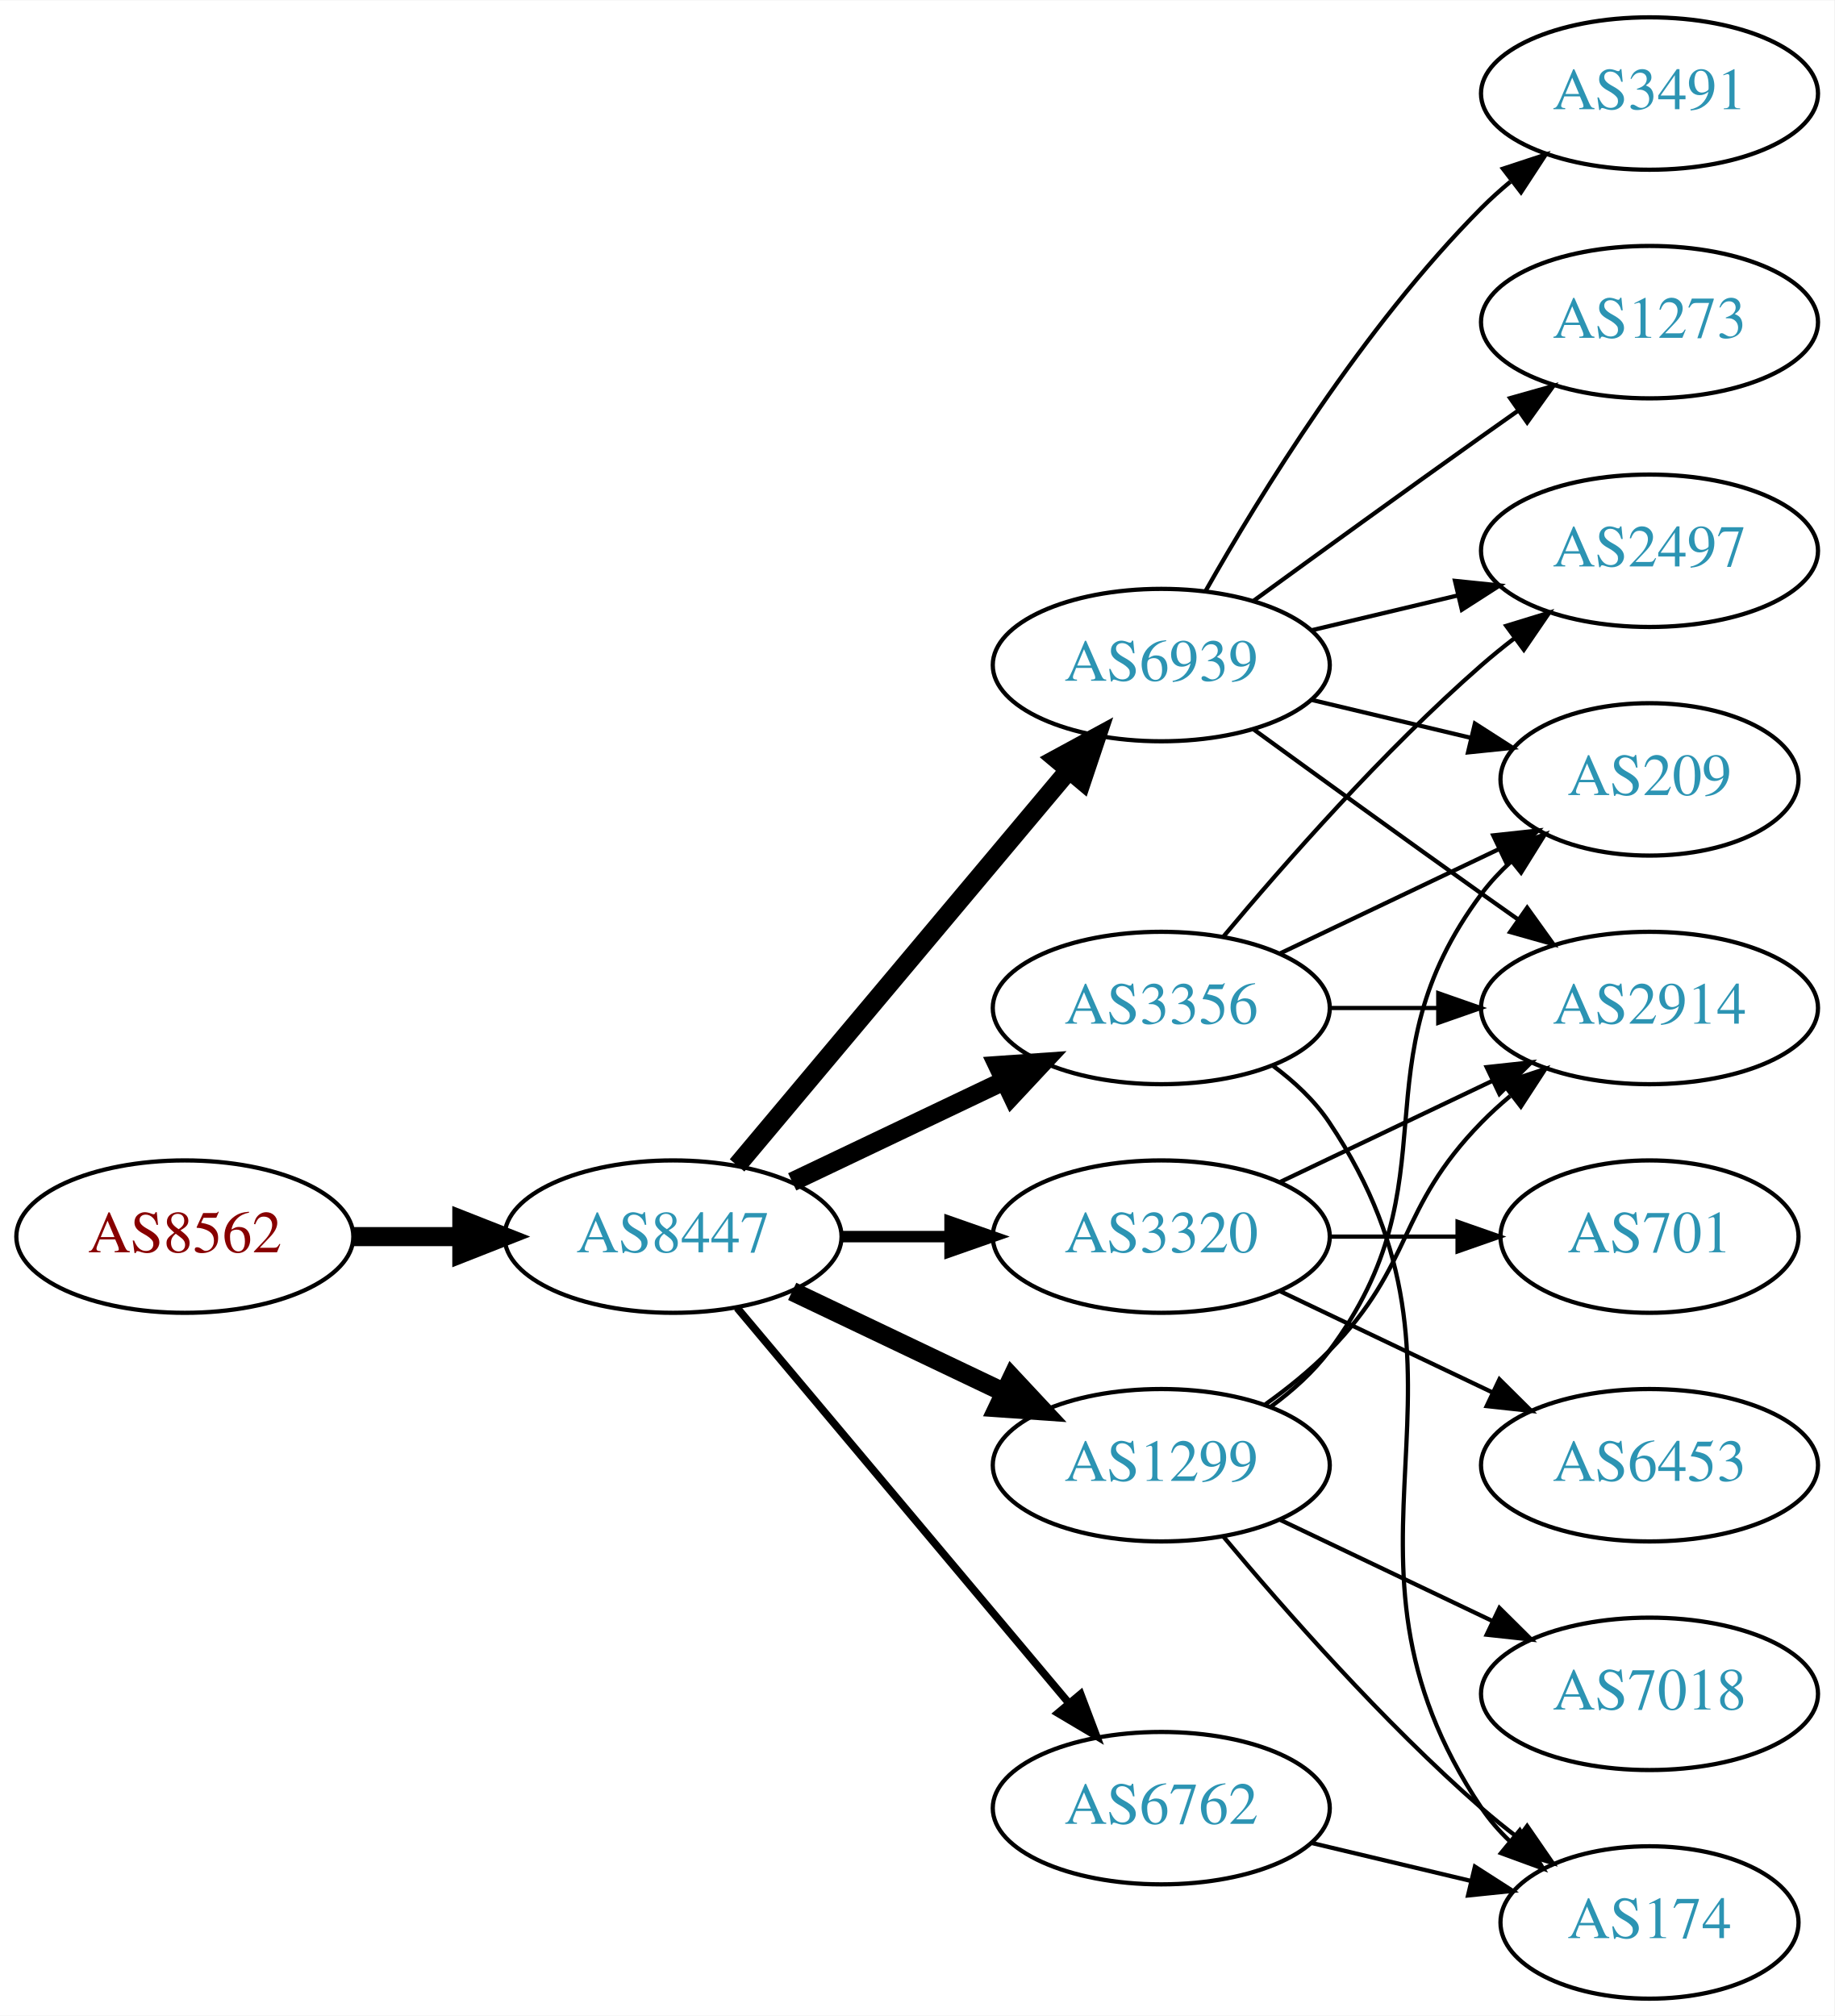
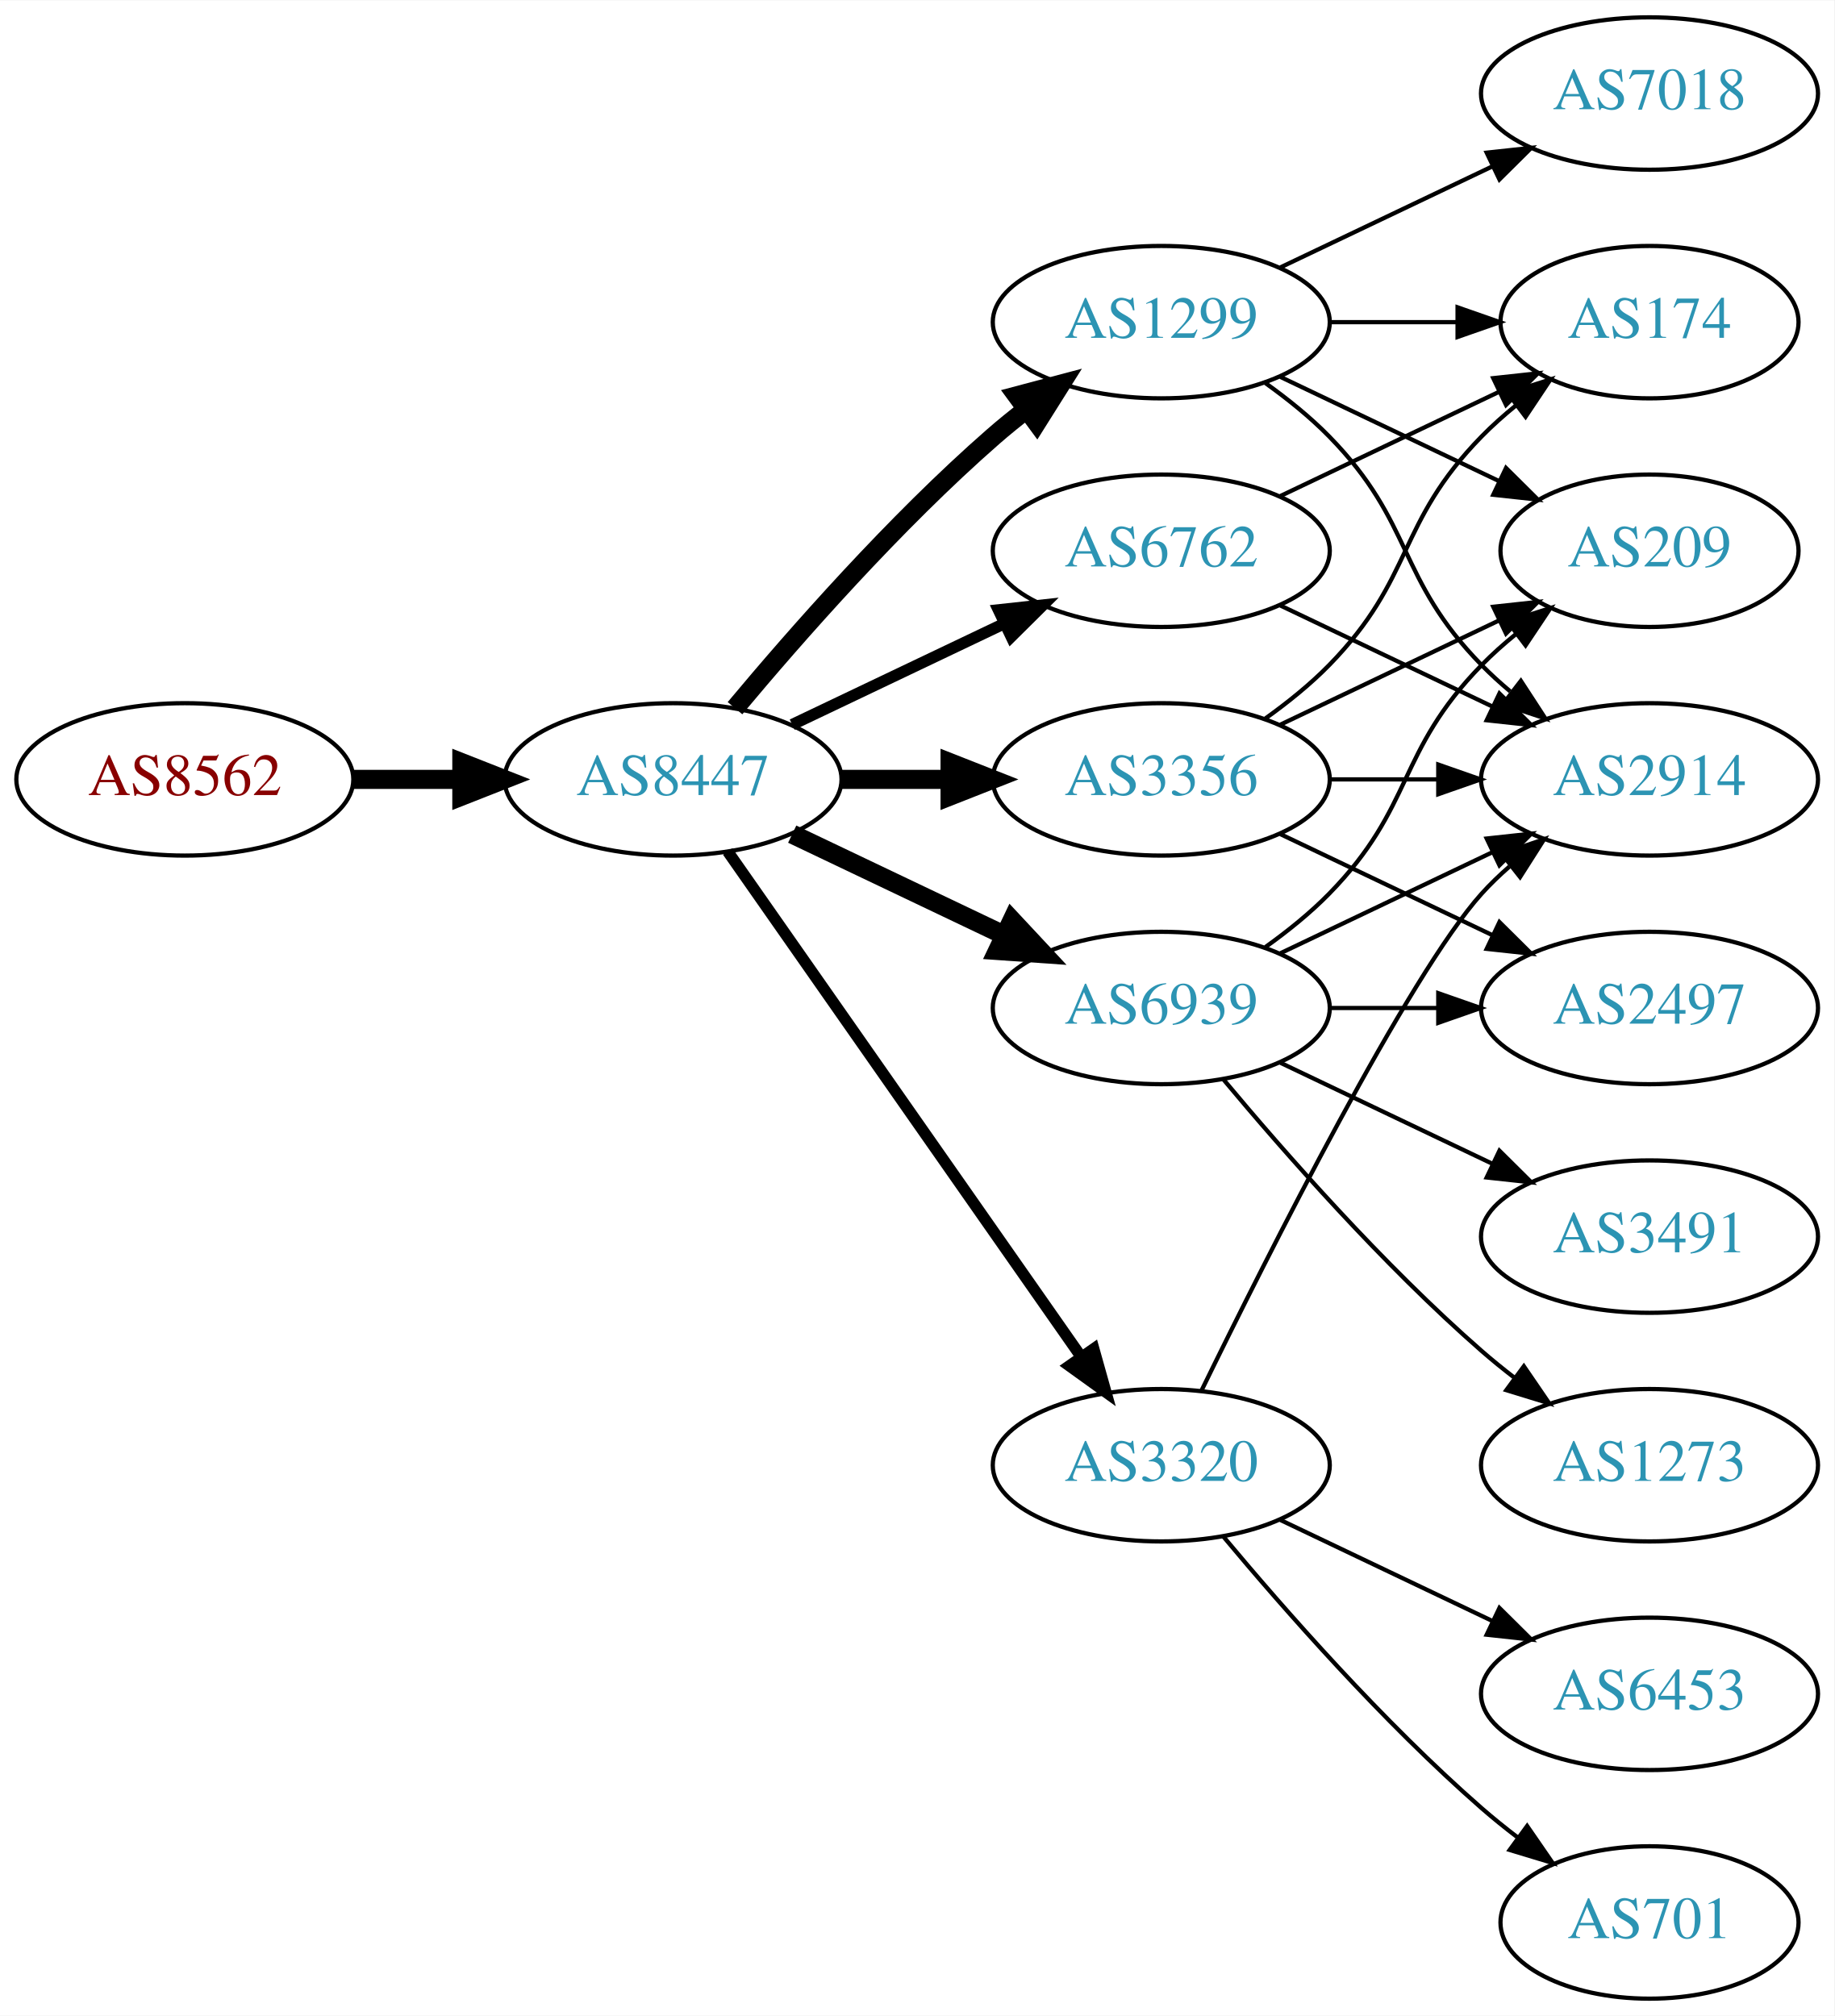
<svg xmlns="http://www.w3.org/2000/svg" xmlns:xlink="http://www.w3.org/1999/xlink" width="433pt" height="476pt" viewBox="0.00 0.00 433.17 476.00">
  <g id="graph0" class="graph" transform="scale(1 1) rotate(0) translate(4 472)">
    <polygon fill="white" stroke="none" points="-4,4 -4,-472 429.172,-472 429.172,4 -4,4" />
    <g id="node1" class="node">
      <g id="a_node1">
        <a xlink:href="/asn/8562" xlink:title="AS8562 ~ A1 Telekom Austria AG [AT]">
-           <ellipse fill="#ffffff" stroke="black" cx="39.647" cy="-180" rx="39.794" ry="18" />
-           <text text-anchor="middle" x="39.647" y="-176.3" font-family="Times,serif" font-size="14.00" fill="#880000">AS8562</text>
+           <ellipse fill="#ffffff" stroke="black" cx="39.647" cy="-288" rx="39.794" ry="18" />
+           <text text-anchor="middle" x="39.647" y="-284.3" font-family="Times,serif" font-size="14.00" fill="#880000">AS8562</text>
        </a>
      </g>
    </g>
    <g id="node2" class="node">
      <g id="a_node2">
        <a xlink:href="/asn/8447" xlink:title="AS8447 ~ A1 Telekom Austria AG [AT]">
-           <ellipse fill="#ffffff" stroke="black" cx="154.939" cy="-180" rx="39.794" ry="18" />
-           <text text-anchor="middle" x="154.939" y="-176.3" font-family="Times,serif" font-size="14.00" fill="#2c94b3">AS8447</text>
+           <ellipse fill="#ffffff" stroke="black" cx="154.939" cy="-288" rx="39.794" ry="18" />
+           <text text-anchor="middle" x="154.939" y="-284.3" font-family="Times,serif" font-size="14.00" fill="#2c94b3">AS8447</text>
        </a>
      </g>
    </g>
    <g id="edge1" class="edge">
-       <path fill="none" stroke="black" stroke-width="4.5" d="M79.319,-180C87.522,-180 96.286,-180 104.818,-180" />
-       <polygon fill="black" stroke="black" stroke-width="4.5" points="105.057,-183.938 115.057,-180 105.057,-176.063 105.057,-183.938" />
+       <path fill="none" stroke="black" stroke-width="4.5" d="M79.319,-288C87.522,-288 96.286,-288 104.818,-288" />
+       <polygon fill="black" stroke="black" stroke-width="4.5" points="105.057,-291.938 115.057,-288 105.057,-284.063 105.057,-291.938" />
    </g>
    <g id="node3" class="node">
      <g id="a_node3">
-         <a xlink:href="/asn/6939" xlink:title="AS6939 ~ Hurricane Electric LLC [US]">
-           <ellipse fill="#ffffff" stroke="black" cx="270.232" cy="-315" rx="39.794" ry="18" />
-           <text text-anchor="middle" x="270.232" y="-311.3" font-family="Times,serif" font-size="14.00" fill="#2c94b3">AS6939</text>
+         <a xlink:href="/asn/6762" xlink:title="AS6762 ~ TELECOM ITALIA SPARKLE S.p.A. [IT]">
+           <ellipse fill="#ffffff" stroke="black" cx="270.232" cy="-342" rx="39.794" ry="18" />
+           <text text-anchor="middle" x="270.232" y="-338.3" font-family="Times,serif" font-size="14.00" fill="#2c94b3">AS6762</text>
        </a>
      </g>
    </g>
    <g id="edge2" class="edge">
-       <path fill="none" stroke="black" stroke-width="4.5" d="M170.059,-196.825C189.734,-220.269 225.538,-262.934 248.316,-290.076" />
-       <polygon fill="black" stroke="black" stroke-width="4.5" points="245.49,-292.834 254.935,-297.963 251.523,-287.772 245.49,-292.834" />
+       <path fill="none" stroke="black" stroke-width="2.7" d="M183.076,-300.934C198.07,-308.081 216.891,-317.052 233.114,-324.785" />
+       <polygon fill="black" stroke="black" stroke-width="2.7" points="231.784,-328.028 242.317,-329.171 234.796,-321.709 231.784,-328.028" />
    </g>
    <g id="node4" class="node">
      <g id="a_node4">
-         <a xlink:href="/asn/3320" xlink:title="AS3320 ~ DTAG [DE]">
-           <ellipse fill="#ffffff" stroke="black" cx="270.232" cy="-180" rx="39.794" ry="18" />
-           <text text-anchor="middle" x="270.232" y="-176.3" font-family="Times,serif" font-size="14.00" fill="#2c94b3">AS3320</text>
+         <a xlink:href="/asn/1299" xlink:title="AS1299 ~ Telia Carrier [EU]">
+           <ellipse fill="#ffffff" stroke="black" cx="270.232" cy="-396" rx="39.794" ry="18" />
+           <text text-anchor="middle" x="270.232" y="-392.3" font-family="Times,serif" font-size="14.00" fill="#2c94b3">AS1299</text>
        </a>
      </g>
    </g>
    <g id="edge3" class="edge">
-       <path fill="none" stroke="black" stroke-width="2.7" d="M194.612,-180C202.815,-180 211.579,-180 220.111,-180" />
-       <polygon fill="black" stroke="black" stroke-width="2.7" points="220.35,-183.5 230.35,-180 220.35,-176.5 220.35,-183.5" />
+       <path fill="none" stroke="black" stroke-width="4.5" d="M169.569,-304.817C183.852,-321.929 207.398,-348.745 230.586,-369 233.052,-371.154 235.69,-373.294 238.388,-375.372" />
+       <polygon fill="black" stroke="black" stroke-width="4.5" points="236.153,-378.616 246.542,-381.37 240.82,-372.273 236.153,-378.616" />
    </g>
    <g id="node5" class="node">
      <g id="a_node5">
        <a xlink:href="/asn/3356" xlink:title="AS3356 ~ Level 3 Parent, LLC [US]">
-           <ellipse fill="#ffffff" stroke="black" cx="270.232" cy="-234" rx="39.794" ry="18" />
-           <text text-anchor="middle" x="270.232" y="-230.3" font-family="Times,serif" font-size="14.00" fill="#2c94b3">AS3356</text>
+           <ellipse fill="#ffffff" stroke="black" cx="270.232" cy="-288" rx="39.794" ry="18" />
+           <text text-anchor="middle" x="270.232" y="-284.3" font-family="Times,serif" font-size="14.00" fill="#2c94b3">AS3356</text>
        </a>
      </g>
    </g>
    <g id="edge4" class="edge">
-       <path fill="none" stroke="black" stroke-width="4.5" d="M183.076,-192.934C198.07,-200.081 216.891,-209.052 233.114,-216.785" />
-       <polygon fill="black" stroke="black" stroke-width="4.5" points="231.596,-220.423 242.317,-221.171 234.985,-213.314 231.596,-220.423" />
+       <path fill="none" stroke="black" stroke-width="4.5" d="M194.612,-288C202.815,-288 211.579,-288 220.111,-288" />
+       <polygon fill="black" stroke="black" stroke-width="4.5" points="220.35,-291.938 230.35,-288 220.35,-284.063 220.35,-291.938" />
    </g>
    <g id="node6" class="node">
      <g id="a_node6">
-         <a xlink:href="/asn/6762" xlink:title="AS6762 ~ TELECOM ITALIA SPARKLE S.p.A. [IT]">
-           <ellipse fill="#ffffff" stroke="black" cx="270.232" cy="-45" rx="39.794" ry="18" />
-           <text text-anchor="middle" x="270.232" y="-41.3" font-family="Times,serif" font-size="14.00" fill="#2c94b3">AS6762</text>
+         <a xlink:href="/asn/3320" xlink:title="AS3320 ~ DTAG [DE]">
+           <ellipse fill="#ffffff" stroke="black" cx="270.232" cy="-126" rx="39.794" ry="18" />
+           <text text-anchor="middle" x="270.232" y="-122.3" font-family="Times,serif" font-size="14.00" fill="#2c94b3">AS3320</text>
        </a>
      </g>
    </g>
    <g id="edge5" class="edge">
-       <path fill="none" stroke="black" stroke-width="1.8" d="M170.059,-163.175C189.734,-139.731 225.538,-97.067 248.316,-69.924" />
-       <polygon fill="black" stroke="black" stroke-width="1.8" points="251.188,-71.947 254.935,-62.037 245.825,-67.447 251.188,-71.947" />
+       <path fill="none" stroke="black" stroke-width="2.7" d="M167.85,-270.969C187.771,-242.483 227.961,-185.015 251.311,-151.626" />
+       <polygon fill="black" stroke="black" stroke-width="2.7" points="254.278,-153.491 257.141,-143.29 248.542,-149.479 254.278,-153.491" />
    </g>
    <g id="node7" class="node">
      <g id="a_node7">
-         <a xlink:href="/asn/1299" xlink:title="AS1299 ~ Telia Carrier [EU]">
-           <ellipse fill="#ffffff" stroke="black" cx="270.232" cy="-126" rx="39.794" ry="18" />
-           <text text-anchor="middle" x="270.232" y="-122.3" font-family="Times,serif" font-size="14.00" fill="#2c94b3">AS1299</text>
+         <a xlink:href="/asn/6939" xlink:title="AS6939 ~ Hurricane Electric LLC [US]">
+           <ellipse fill="#ffffff" stroke="black" cx="270.232" cy="-234" rx="39.794" ry="18" />
+           <text text-anchor="middle" x="270.232" y="-230.3" font-family="Times,serif" font-size="14.00" fill="#2c94b3">AS6939</text>
        </a>
      </g>
    </g>
    <g id="edge6" class="edge">
-       <path fill="none" stroke="black" stroke-width="4.5" d="M183.076,-167.066C198.07,-159.919 216.891,-150.948 233.114,-143.215" />
-       <polygon fill="black" stroke="black" stroke-width="4.5" points="234.985,-146.686 242.317,-138.829 231.596,-139.577 234.985,-146.686" />
+       <path fill="none" stroke="black" stroke-width="4.5" d="M183.076,-275.066C198.07,-267.919 216.891,-258.948 233.114,-251.215" />
+       <polygon fill="black" stroke="black" stroke-width="4.5" points="234.985,-254.686 242.317,-246.829 231.596,-247.577 234.985,-254.686" />
    </g>
    <g id="node8" class="node">
      <g id="a_node8">
-         <a xlink:href="/asn/2497" xlink:title="AS2497 ~ Internet Initiative Japan Inc. [JP]">
-           <ellipse fill="#ffffff" stroke="black" cx="385.525" cy="-342" rx="39.794" ry="18" />
-           <text text-anchor="middle" x="385.525" y="-338.3" font-family="Times,serif" font-size="14.00" fill="#2c94b3">AS2497</text>
-         </a>
-       </g>
-     </g>
-     <g id="edge7" class="edge">
-       <path fill="none" stroke="black" d="M305.84,-323.248C316.711,-325.838 328.865,-328.735 340.308,-331.462" />
-       <polygon fill="black" stroke="black" points="339.591,-334.889 350.13,-333.803 341.214,-328.08 339.591,-334.889" />
+         <a xlink:href="/asn/2914" xlink:title="AS2914 ~ NTT America, Inc. [US]">
+           <ellipse fill="#ffffff" stroke="black" cx="385.525" cy="-288" rx="39.794" ry="18" />
+           <text text-anchor="middle" x="385.525" y="-284.3" font-family="Times,serif" font-size="14.00" fill="#2c94b3">AS2914</text>
+         </a>
+       </g>
+     </g>
+     <g id="edge19" class="edge">
+       <path fill="none" stroke="black" d="M298.369,-329.066C313.363,-321.919 332.184,-312.948 348.407,-305.215" />
+       <polygon fill="black" stroke="black" points="350.089,-308.291 357.61,-300.829 347.077,-301.972 350.089,-308.291" />
    </g>
    <g id="node9" class="node">
      <g id="a_node9">
-         <a xlink:href="/asn/209" xlink:title="AS209 ~ CenturyLink Communications, LLC [US]">
-           <ellipse fill="#ffffff" stroke="black" cx="385.525" cy="-288" rx="35.194" ry="18" />
-           <text text-anchor="middle" x="385.525" y="-284.3" font-family="Times,serif" font-size="14.00" fill="#2c94b3">AS209</text>
-         </a>
-       </g>
+         <a xlink:href="/asn/174" xlink:title="AS174 ~ Cogent Communications [US]">
+           <ellipse fill="#ffffff" stroke="black" cx="385.525" cy="-396" rx="35.194" ry="18" />
+           <text text-anchor="middle" x="385.525" y="-392.3" font-family="Times,serif" font-size="14.00" fill="#2c94b3">AS174</text>
+         </a>
+       </g>
+     </g>
+     <g id="edge18" class="edge">
+       <path fill="none" stroke="black" d="M298.369,-354.934C313.801,-362.29 333.286,-371.577 349.821,-379.459" />
+       <polygon fill="black" stroke="black" points="348.63,-382.768 359.163,-383.911 351.642,-376.449 348.63,-382.768" />
+     </g>
+     <g id="edge7" class="edge">
+       <path fill="none" stroke="black" d="M294.826,-381.611C300.082,-377.852 305.414,-373.563 309.879,-369 330.051,-348.383 325.706,-335.617 345.879,-315 347.972,-312.861 350.255,-310.782 352.632,-308.79" />
+       <polygon fill="black" stroke="black" points="355.15,-311.268 360.931,-302.389 350.875,-305.725 355.15,-311.268" />
    </g>
    <g id="edge8" class="edge">
-       <path fill="none" stroke="black" d="M305.84,-306.752C317.634,-303.942 330.939,-300.771 343.206,-297.847" />
-       <polygon fill="black" stroke="black" points="344.295,-301.186 353.211,-295.463 342.672,-294.376 344.295,-301.186" />
+       <path fill="none" stroke="black" d="M309.905,-396C319.61,-396 330.101,-396 340.064,-396" />
+       <polygon fill="black" stroke="black" points="340.2,-399.5 350.2,-396 340.2,-392.5 340.2,-399.5" />
    </g>
    <g id="node10" class="node">
      <g id="a_node10">
-         <a xlink:href="/asn/1273" xlink:title="AS1273 ~ Vodafone Group PLC [EU]">
-           <ellipse fill="#ffffff" stroke="black" cx="385.525" cy="-396" rx="39.794" ry="18" />
-           <text text-anchor="middle" x="385.525" y="-392.3" font-family="Times,serif" font-size="14.00" fill="#2c94b3">AS1273</text>
+         <a xlink:href="/asn/7018" xlink:title="AS7018 ~ AT&amp;T Services, Inc. [US]">
+           <ellipse fill="#ffffff" stroke="black" cx="385.525" cy="-450" rx="39.794" ry="18" />
+           <text text-anchor="middle" x="385.525" y="-446.3" font-family="Times,serif" font-size="14.00" fill="#2c94b3">AS7018</text>
        </a>
      </g>
    </g>
    <g id="edge9" class="edge">
-       <path fill="none" stroke="black" d="M292.081,-330.222C307.015,-341.091 327.628,-356.025 345.879,-369 348.699,-371.005 351.642,-373.085 354.59,-375.159" />
-       <polygon fill="black" stroke="black" points="352.618,-378.05 362.815,-380.926 356.637,-372.319 352.618,-378.05" />
+       <path fill="none" stroke="black" d="M298.369,-408.934C313.363,-416.081 332.184,-425.052 348.407,-432.785" />
+       <polygon fill="black" stroke="black" points="347.077,-436.028 357.61,-437.171 350.089,-429.709 347.077,-436.028" />
    </g>
    <g id="node11" class="node">
      <g id="a_node11">
-         <a xlink:href="/asn/2914" xlink:title="AS2914 ~ NTT America, Inc. [US]">
-           <ellipse fill="#ffffff" stroke="black" cx="385.525" cy="-234" rx="39.794" ry="18" />
-           <text text-anchor="middle" x="385.525" y="-230.3" font-family="Times,serif" font-size="14.00" fill="#2c94b3">AS2914</text>
+         <a xlink:href="/asn/209" xlink:title="AS209 ~ CenturyLink Communications, LLC [US]">
+           <ellipse fill="#ffffff" stroke="black" cx="385.525" cy="-342" rx="35.194" ry="18" />
+           <text text-anchor="middle" x="385.525" y="-338.3" font-family="Times,serif" font-size="14.00" fill="#2c94b3">AS209</text>
        </a>
      </g>
    </g>
    <g id="edge10" class="edge">
-       <path fill="none" stroke="black" d="M292.081,-299.778C307.015,-288.909 327.628,-273.975 345.879,-261 348.699,-258.995 351.642,-256.915 354.59,-254.841" />
-       <polygon fill="black" stroke="black" points="356.637,-257.681 362.815,-249.074 352.618,-251.95 356.637,-257.681" />
+       <path fill="none" stroke="black" d="M298.369,-383.066C313.801,-375.71 333.286,-366.423 349.821,-358.541" />
+       <polygon fill="black" stroke="black" points="351.642,-361.551 359.163,-354.089 348.63,-355.232 351.642,-361.551" />
+     </g>
+     <g id="edge14" class="edge">
+       <path fill="none" stroke="black" d="M309.905,-288C318.108,-288 326.872,-288 335.404,-288" />
+       <polygon fill="black" stroke="black" points="335.643,-291.5 345.643,-288 335.643,-284.5 335.643,-291.5" />
+     </g>
+     <g id="edge13" class="edge">
+       <path fill="none" stroke="black" d="M294.826,-302.389C300.082,-306.148 305.414,-310.437 309.879,-315 330.051,-335.617 325.706,-348.383 345.879,-369 348.358,-371.534 351.105,-373.983 353.957,-376.304" />
+       <polygon fill="black" stroke="black" points="352.049,-379.248 362.142,-382.468 356.26,-373.657 352.049,-379.248" />
+     </g>
+     <g id="edge11" class="edge">
+       <path fill="none" stroke="black" d="M298.369,-300.934C313.801,-308.29 333.286,-317.577 349.821,-325.459" />
+       <polygon fill="black" stroke="black" points="348.63,-328.768 359.163,-329.911 351.642,-322.449 348.63,-328.768" />
    </g>
    <g id="node12" class="node">
      <g id="a_node12">
-         <a xlink:href="/asn/3491" xlink:title="AS3491 ~ PCCW Global, Inc. [US]">
-           <ellipse fill="#ffffff" stroke="black" cx="385.525" cy="-450" rx="39.794" ry="18" />
-           <text text-anchor="middle" x="385.525" y="-446.3" font-family="Times,serif" font-size="14.00" fill="#2c94b3">AS3491</text>
-         </a>
-       </g>
-     </g>
-     <g id="edge11" class="edge">
-       <path fill="none" stroke="black" d="M280.692,-332.49C293.474,-355.096 317.906,-394.886 345.879,-423 347.99,-425.121 350.286,-427.188 352.671,-429.171" />
-       <polygon fill="black" stroke="black" points="350.923,-432.242 360.987,-435.556 355.187,-426.69 350.923,-432.242" />
+         <a xlink:href="/asn/2497" xlink:title="AS2497 ~ Internet Initiative Japan Inc. [JP]">
+           <ellipse fill="#ffffff" stroke="black" cx="385.525" cy="-234" rx="39.794" ry="18" />
+           <text text-anchor="middle" x="385.525" y="-230.3" font-family="Times,serif" font-size="14.00" fill="#2c94b3">AS2497</text>
+         </a>
+       </g>
    </g>
    <g id="edge12" class="edge">
-       <path fill="none" stroke="black" d="M298.369,-192.934C313.363,-200.081 332.184,-209.052 348.407,-216.785" />
-       <polygon fill="black" stroke="black" points="347.077,-220.028 357.61,-221.171 350.089,-213.709 347.077,-220.028" />
+       <path fill="none" stroke="black" d="M298.369,-275.066C313.363,-267.919 332.184,-258.948 348.407,-251.215" />
+       <polygon fill="black" stroke="black" points="350.089,-254.291 357.61,-246.829 347.077,-247.972 350.089,-254.291" />
+     </g>
+     <g id="edge16" class="edge">
+       <path fill="none" stroke="black" d="M279.67,-143.511C295.288,-175.509 328.675,-241.893 345.879,-261 347.881,-263.224 350.1,-265.363 352.432,-267.397" />
+       <polygon fill="black" stroke="black" points="350.631,-270.433 360.652,-273.873 354.963,-264.935 350.631,-270.433" />
    </g>
    <g id="node13" class="node">
      <g id="a_node13">
-         <a xlink:href="/asn/6453" xlink:title="AS6453 ~ TATA COMMUNICATIONS (AMERICA) INC [US]">
-           <ellipse fill="#ffffff" stroke="black" cx="385.525" cy="-126" rx="39.794" ry="18" />
-           <text text-anchor="middle" x="385.525" y="-122.3" font-family="Times,serif" font-size="14.00" fill="#2c94b3">AS6453</text>
-         </a>
-       </g>
-     </g>
-     <g id="edge13" class="edge">
-       <path fill="none" stroke="black" d="M298.369,-167.066C313.363,-159.919 332.184,-150.948 348.407,-143.215" />
-       <polygon fill="black" stroke="black" points="350.089,-146.291 357.61,-138.829 347.077,-139.972 350.089,-146.291" />
+         <a xlink:href="/asn/701" xlink:title="AS701 ~ UUNET [US]">
+           <ellipse fill="#ffffff" stroke="black" cx="385.525" cy="-18" rx="35.194" ry="18" />
+           <text text-anchor="middle" x="385.525" y="-14.3" font-family="Times,serif" font-size="14.00" fill="#2c94b3">AS701</text>
+         </a>
+       </g>
+     </g>
+     <g id="edge15" class="edge">
+       <path fill="none" stroke="black" d="M284.862,-109.183C299.145,-92.071 322.691,-65.255 345.879,-45 348.549,-42.668 351.421,-40.352 354.352,-38.114" />
+       <polygon fill="black" stroke="black" points="356.629,-40.784 362.643,-32.061 352.502,-35.13 356.629,-40.784" />
    </g>
    <g id="node14" class="node">
      <g id="a_node14">
-         <a xlink:href="/asn/701" xlink:title="AS701 ~ UUNET [US]">
-           <ellipse fill="#ffffff" stroke="black" cx="385.525" cy="-180" rx="35.194" ry="18" />
-           <text text-anchor="middle" x="385.525" y="-176.3" font-family="Times,serif" font-size="14.00" fill="#2c94b3">AS701</text>
-         </a>
-       </g>
-     </g>
-     <g id="edge14" class="edge">
-       <path fill="none" stroke="black" d="M309.905,-180C319.61,-180 330.101,-180 340.064,-180" />
-       <polygon fill="black" stroke="black" points="340.2,-183.5 350.2,-180 340.2,-176.5 340.2,-183.5" />
-     </g>
-     <g id="edge16" class="edge">
-       <path fill="none" stroke="black" d="M284.862,-250.817C299.145,-267.929 322.691,-294.745 345.879,-315 348.345,-317.154 350.983,-319.294 353.681,-321.372" />
-       <polygon fill="black" stroke="black" points="351.706,-324.264 361.835,-327.37 355.854,-318.625 351.706,-324.264" />
-     </g>
-     <g id="edge18" class="edge">
-       <path fill="none" stroke="black" d="M298.369,-246.934C313.801,-254.29 333.286,-263.577 349.821,-271.459" />
-       <polygon fill="black" stroke="black" points="348.63,-274.768 359.163,-275.911 351.642,-268.449 348.63,-274.768" />
-     </g>
-     <g id="edge15" class="edge">
+         <a xlink:href="/asn/6453" xlink:title="AS6453 ~ TATA COMMUNICATIONS (AMERICA) INC [US]">
+           <ellipse fill="#ffffff" stroke="black" cx="385.525" cy="-72" rx="39.794" ry="18" />
+           <text text-anchor="middle" x="385.525" y="-68.3" font-family="Times,serif" font-size="14.00" fill="#2c94b3">AS6453</text>
+         </a>
+       </g>
+     </g>
+     <g id="edge17" class="edge">
+       <path fill="none" stroke="black" d="M298.369,-113.066C313.363,-105.919 332.184,-96.948 348.407,-89.215" />
+       <polygon fill="black" stroke="black" points="350.089,-92.291 357.61,-84.829 347.077,-85.972 350.089,-92.291" />
+     </g>
+     <g id="edge23" class="edge">
+       <path fill="none" stroke="black" d="M298.369,-246.934C313.363,-254.081 332.184,-263.052 348.407,-270.785" />
+       <polygon fill="black" stroke="black" points="347.077,-274.028 357.61,-275.171 350.089,-267.709 347.077,-274.028" />
+     </g>
+     <g id="edge22" class="edge">
+       <path fill="none" stroke="black" d="M294.826,-248.389C300.082,-252.148 305.414,-256.437 309.879,-261 330.051,-281.617 325.706,-294.383 345.879,-315 348.358,-317.534 351.105,-319.983 353.957,-322.304" />
+       <polygon fill="black" stroke="black" points="352.049,-325.248 362.142,-328.468 356.26,-319.657 352.049,-325.248" />
+     </g>
+     <g id="edge21" class="edge">
      <path fill="none" stroke="black" d="M309.905,-234C318.108,-234 326.872,-234 335.404,-234" />
      <polygon fill="black" stroke="black" points="335.643,-237.5 345.643,-234 335.643,-230.5 335.643,-237.5" />
    </g>
    <g id="node15" class="node">
      <g id="a_node15">
-         <a xlink:href="/asn/174" xlink:title="AS174 ~ Cogent Communications [US]">
-           <ellipse fill="#ffffff" stroke="black" cx="385.525" cy="-18" rx="35.194" ry="18" />
-           <text text-anchor="middle" x="385.525" y="-14.3" font-family="Times,serif" font-size="14.00" fill="#2c94b3">AS174</text>
-         </a>
-       </g>
-     </g>
-     <g id="edge17" class="edge">
-       <path fill="none" stroke="black" d="M296.551,-220.393C301.607,-216.649 306.419,-212.169 309.879,-207 350.903,-145.706 304.854,-106.294 345.879,-45 347.745,-42.211 350.005,-39.623 352.485,-37.243" />
-       <polygon fill="black" stroke="black" points="354.903,-39.786 360.408,-30.734 350.459,-34.378 354.903,-39.786" />
-     </g>
-     <g id="edge23" class="edge">
-       <path fill="none" stroke="black" d="M305.84,-36.752C317.634,-33.941 330.939,-30.771 343.206,-27.847" />
-       <polygon fill="black" stroke="black" points="344.295,-31.186 353.211,-25.463 342.672,-24.377 344.295,-31.186" />
-     </g>
-     <g id="edge19" class="edge">
-       <path fill="none" stroke="black" d="M296.163,-139.882C301.239,-143.611 306.157,-148.016 309.879,-153 340.15,-193.542 315.607,-220.458 345.879,-261 347.887,-263.689 350.242,-266.209 352.784,-268.546" />
-       <polygon fill="black" stroke="black" points="350.812,-271.452 360.799,-274.989 355.198,-265.996 350.812,-271.452" />
-     </g>
-     <g id="edge22" class="edge">
-       <path fill="none" stroke="black" d="M294.826,-140.389C300.082,-144.148 305.414,-148.437 309.879,-153 330.051,-173.617 325.706,-186.383 345.879,-207 347.972,-209.139 350.255,-211.218 352.632,-213.21" />
-       <polygon fill="black" stroke="black" points="350.875,-216.275 360.931,-219.611 355.15,-210.732 350.875,-216.275" />
-     </g>
-     <g id="edge21" class="edge">
-       <path fill="none" stroke="black" d="M284.862,-109.183C299.145,-92.071 322.691,-65.255 345.879,-45 348.549,-42.668 351.421,-40.352 354.352,-38.114" />
-       <polygon fill="black" stroke="black" points="356.629,-40.784 362.643,-32.061 352.502,-35.13 356.629,-40.784" />
+         <a xlink:href="/asn/1273" xlink:title="AS1273 ~ Vodafone Group PLC [EU]">
+           <ellipse fill="#ffffff" stroke="black" cx="385.525" cy="-126" rx="39.794" ry="18" />
+           <text text-anchor="middle" x="385.525" y="-122.3" font-family="Times,serif" font-size="14.00" fill="#2c94b3">AS1273</text>
+         </a>
+       </g>
+     </g>
+     <g id="edge20" class="edge">
+       <path fill="none" stroke="black" d="M284.862,-217.183C299.145,-200.071 322.691,-173.255 345.879,-153 348.345,-150.846 350.983,-148.706 353.681,-146.628" />
+       <polygon fill="black" stroke="black" points="355.854,-149.375 361.835,-140.63 351.706,-143.736 355.854,-149.375" />
    </g>
    <g id="node16" class="node">
      <g id="a_node16">
-         <a xlink:href="/asn/7018" xlink:title="AS7018 ~ AT&amp;T Services, Inc. [US]">
-           <ellipse fill="#ffffff" stroke="black" cx="385.525" cy="-72" rx="39.794" ry="18" />
-           <text text-anchor="middle" x="385.525" y="-68.3" font-family="Times,serif" font-size="14.00" fill="#2c94b3">AS7018</text>
-         </a>
-       </g>
-     </g>
-     <g id="edge20" class="edge">
-       <path fill="none" stroke="black" d="M298.369,-113.066C313.363,-105.919 332.184,-96.948 348.407,-89.215" />
-       <polygon fill="black" stroke="black" points="350.089,-92.291 357.61,-84.829 347.077,-85.972 350.089,-92.291" />
+         <a xlink:href="/asn/3491" xlink:title="AS3491 ~ PCCW Global, Inc. [US]">
+           <ellipse fill="#ffffff" stroke="black" cx="385.525" cy="-180" rx="39.794" ry="18" />
+           <text text-anchor="middle" x="385.525" y="-176.3" font-family="Times,serif" font-size="14.00" fill="#2c94b3">AS3491</text>
+         </a>
+       </g>
+     </g>
+     <g id="edge24" class="edge">
+       <path fill="none" stroke="black" d="M298.369,-221.066C313.363,-213.919 332.184,-204.948 348.407,-197.215" />
+       <polygon fill="black" stroke="black" points="350.089,-200.291 357.61,-192.829 347.077,-193.972 350.089,-200.291" />
    </g>
  </g>
</svg>
